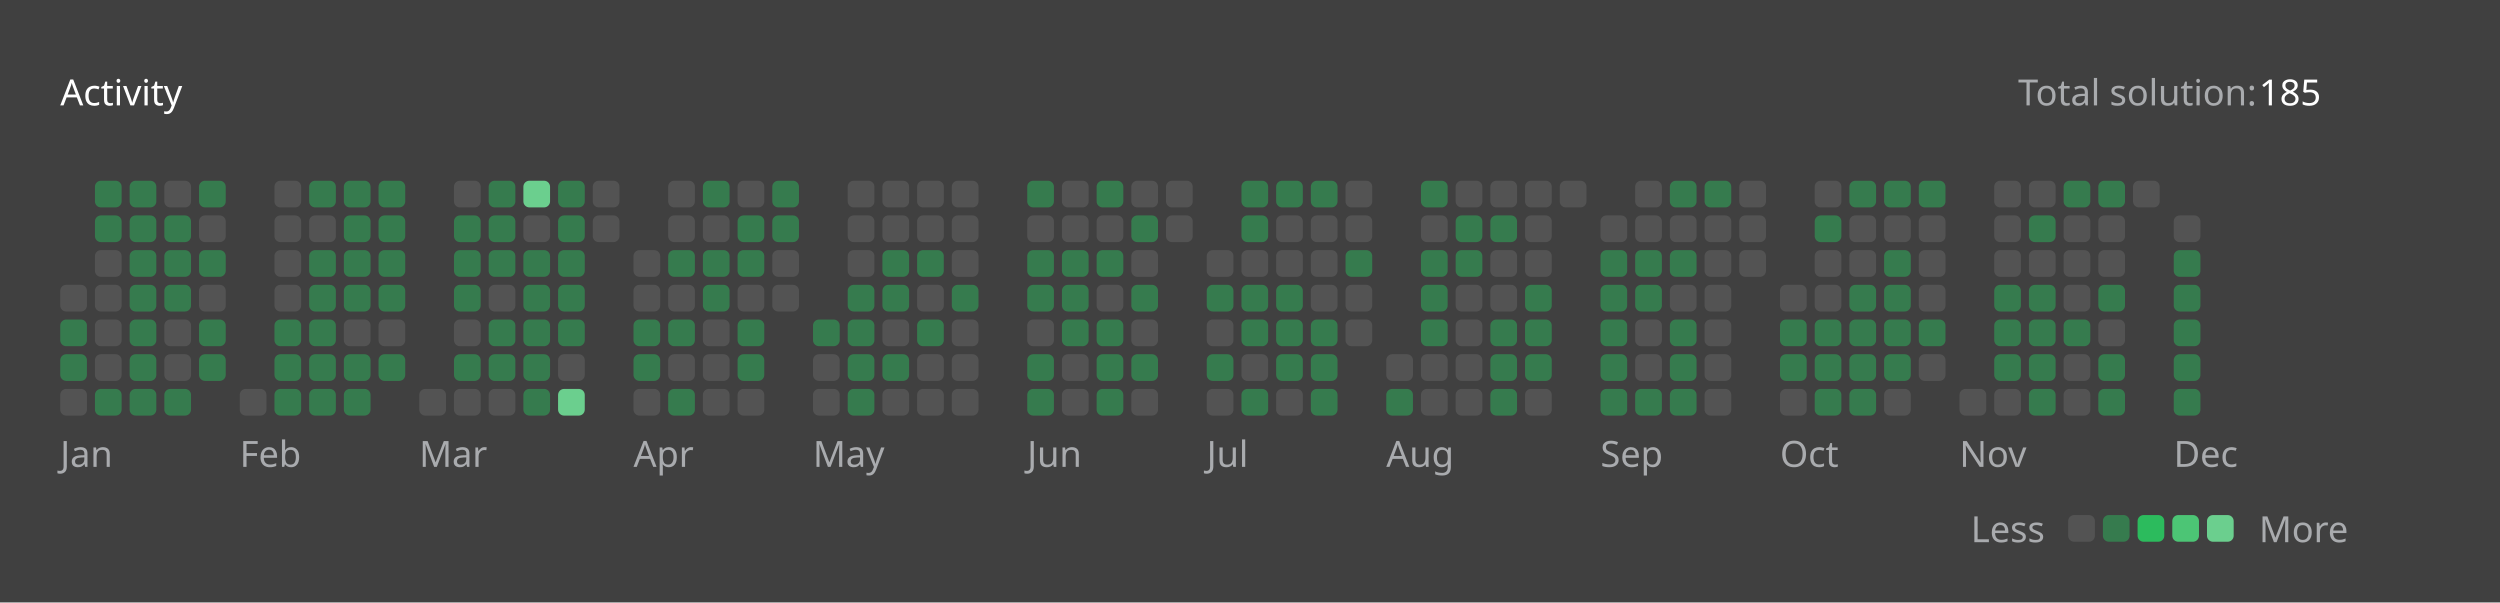
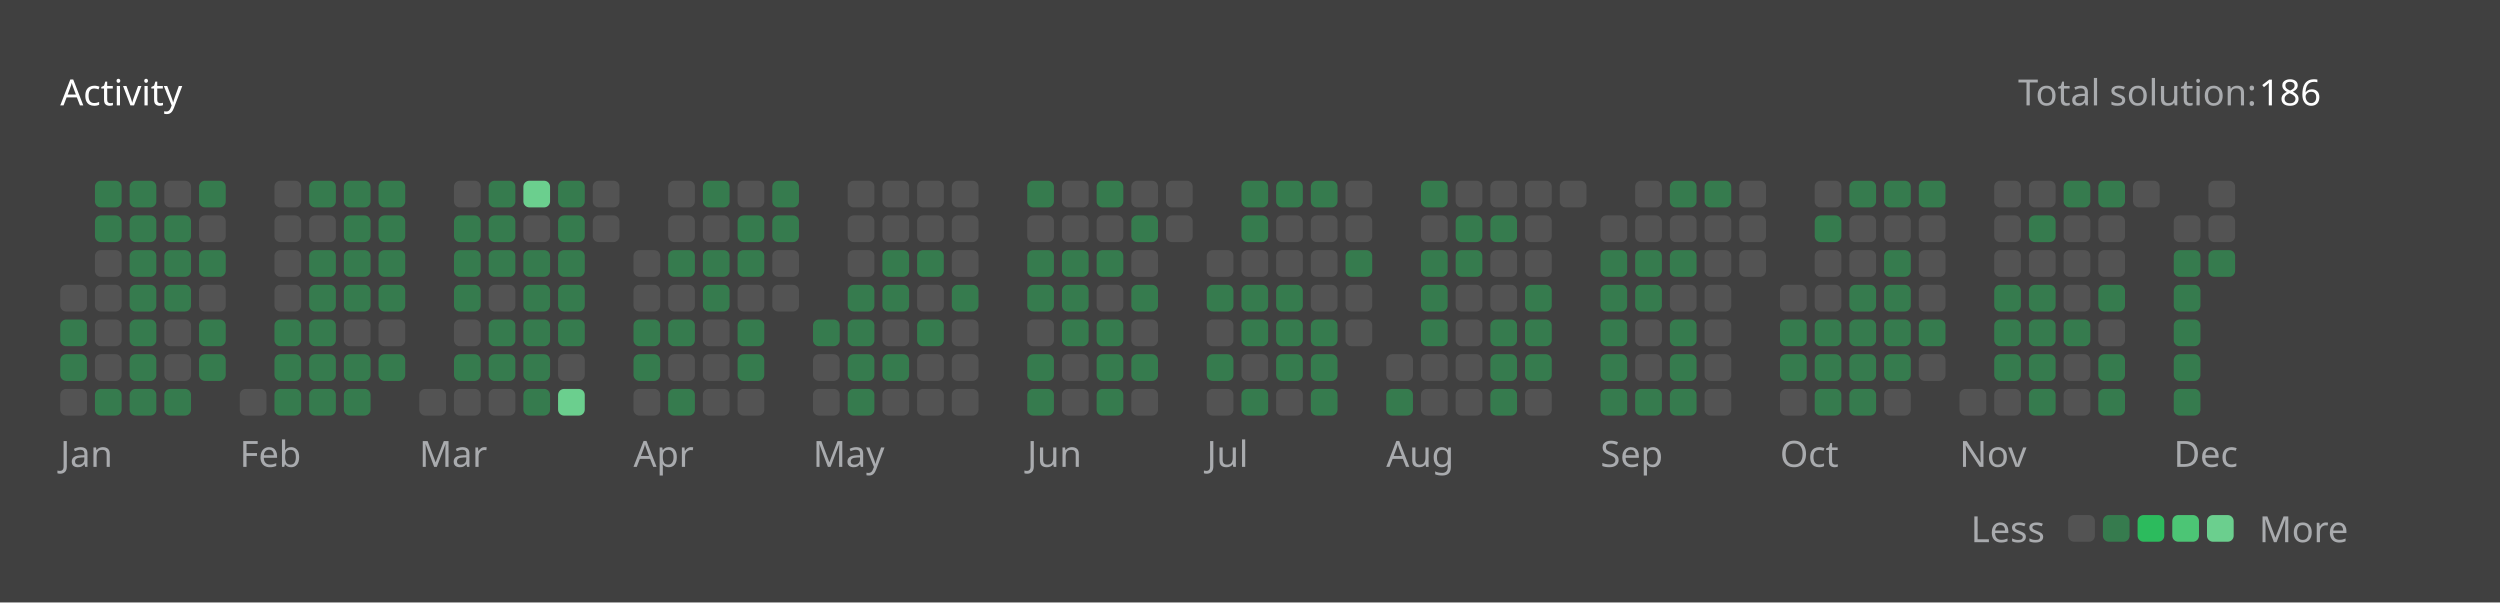
<svg xmlns="http://www.w3.org/2000/svg" version="1.1" height="200" width="830" viewBox="0 0 830 200">
  <style>*{font-family: "Segoe UI", Tahoma, Geneva, Verdana, sans-serif;}</style>
  <style>.title{font-weight: 500;font-size: 1rem;}</style>
  <style>.rotate-90{transform: rotate(-90deg);transform-origin: center;transform-box: fill-box;}</style>
  <style>.state{font-size: .75rem;}</style>
  <style>.light{color: #ffffff;fill: #ffffff;}</style>
  <style>.light-gray{color: #eff2f699;fill: #eff2f699;}</style>
  <style>.dark-gray{color: #ebebf54d;fill: #ebebf54d;}</style>
  <style>.gray{color: #747474;fill: #747474;}</style>
  <style>.orange{color: #ffa116;fill: #ffa116;}</style>
  <style>.background{color: #404040;fill: #404040;}</style>
  <style>.level-1-block{fill: #ffffff1a;}</style>
  <style>.level-2-block{fill: #2cb55d80;}</style>
  <style>.level-3-block{fill: #2cbb5dff;}</style>
  <style>.level-4-block{fill: #4cc575ff;}</style>
  <style>.level-5-block{fill: #6bcf8eff;}</style>
  <rect fill="#404040" x="0" y="0" width="830" height="200" rx="0.5rem" />
  <g text-anchor="start" text-decoration="1" class="title">
    <text x="20" y="35">
      <tspan class="light">Activity</tspan>
      <tspan class="orange" />
    </text>
  </g>
  <g class="state">
    <text x="670" y="35" class="light-gray"> Total solution: </text>
-     <text x="750" y="35" class="light"> 185 </text>
+     <text x="750" y="35" class="light"> 186 </text>
    <text x="678.88" y="180" class="light-gray" text-anchor="end">Less</text>
    <rect x="686.64" y="171" width="8.86" height="8.86" rx="2" ry="2" class="level-1-block" />
    <rect x="698.16" y="171" width="8.86" height="8.86" rx="2" ry="2" class="level-2-block" />
    <rect x="709.68" y="171" width="8.86" height="8.86" rx="2" ry="2" class="level-3-block" />
    <rect x="721.2" y="171" width="8.86" height="8.86" rx="2" ry="2" class="level-4-block" />
    <rect x="732.72" y="171" width="8.86" height="8.86" rx="2" ry="2" class="level-5-block" />
    <text x="750" y="180" class="light-gray">More</text>
  </g>
  <g x="20" y="60">
    <g x="20" y="60">
      <g x="20.0" y="60">
        <rect x="20.0" y="94.56" width="8.86" height="8.86" rx="2" ry="2" class="level-1-block" />
        <rect x="20.0" y="106.08" width="8.86" height="8.86" rx="2" ry="2" class="level-2-block" />
        <rect x="20.0" y="117.6" width="8.86" height="8.86" rx="2" ry="2" class="level-2-block" />
        <rect x="20.0" y="129.12" width="8.86" height="8.86" rx="2" ry="2" class="level-1-block" />
      </g>
      <g x="31.52" y="60">
        <rect x="31.52" y="60.0" width="8.86" height="8.86" rx="2" ry="2" class="level-2-block" />
        <rect x="31.52" y="71.52" width="8.86" height="8.86" rx="2" ry="2" class="level-2-block" />
        <rect x="31.52" y="83.04" width="8.86" height="8.86" rx="2" ry="2" class="level-1-block" />
        <rect x="31.52" y="94.56" width="8.86" height="8.86" rx="2" ry="2" class="level-1-block" />
        <rect x="31.52" y="106.08" width="8.86" height="8.86" rx="2" ry="2" class="level-1-block" />
        <rect x="31.52" y="117.6" width="8.86" height="8.86" rx="2" ry="2" class="level-1-block" />
        <rect x="31.52" y="129.12" width="8.86" height="8.86" rx="2" ry="2" class="level-2-block" />
      </g>
      <g x="43.04" y="60">
        <rect x="43.04" y="60.0" width="8.86" height="8.86" rx="2" ry="2" class="level-2-block" />
        <rect x="43.04" y="71.52" width="8.86" height="8.86" rx="2" ry="2" class="level-2-block" />
        <rect x="43.04" y="83.04" width="8.86" height="8.86" rx="2" ry="2" class="level-2-block" />
        <rect x="43.04" y="94.56" width="8.86" height="8.86" rx="2" ry="2" class="level-2-block" />
        <rect x="43.04" y="106.08" width="8.86" height="8.86" rx="2" ry="2" class="level-2-block" />
        <rect x="43.04" y="117.6" width="8.86" height="8.86" rx="2" ry="2" class="level-2-block" />
        <rect x="43.04" y="129.12" width="8.86" height="8.86" rx="2" ry="2" class="level-2-block" />
      </g>
      <g x="54.56" y="60">
        <rect x="54.56" y="60.0" width="8.86" height="8.86" rx="2" ry="2" class="level-1-block" />
        <rect x="54.56" y="71.52" width="8.86" height="8.86" rx="2" ry="2" class="level-2-block" />
        <rect x="54.56" y="83.04" width="8.86" height="8.86" rx="2" ry="2" class="level-2-block" />
        <rect x="54.56" y="94.56" width="8.86" height="8.86" rx="2" ry="2" class="level-2-block" />
        <rect x="54.56" y="106.08" width="8.86" height="8.86" rx="2" ry="2" class="level-1-block" />
        <rect x="54.56" y="117.6" width="8.86" height="8.86" rx="2" ry="2" class="level-1-block" />
        <rect x="54.56" y="129.12" width="8.86" height="8.86" rx="2" ry="2" class="level-2-block" />
      </g>
      <g x="66.08" y="60">
        <rect x="66.08" y="60.0" width="8.86" height="8.86" rx="2" ry="2" class="level-2-block" />
        <rect x="66.08" y="71.52" width="8.86" height="8.86" rx="2" ry="2" class="level-1-block" />
        <rect x="66.08" y="83.04" width="8.86" height="8.86" rx="2" ry="2" class="level-2-block" />
        <rect x="66.08" y="94.56" width="8.86" height="8.86" rx="2" ry="2" class="level-1-block" />
        <rect x="66.08" y="106.08" width="8.86" height="8.86" rx="2" ry="2" class="level-2-block" />
        <rect x="66.08" y="117.6" width="8.86" height="8.86" rx="2" ry="2" class="level-2-block" />
      </g>
      <text x="20.0" y="155" class="light-gray state">Jan</text>
    </g>
  </g>
  <g x="79.6" y="60">
    <g x="79.6" y="60">
      <g x="79.6" y="60">
        <rect x="79.6" y="129.12" width="8.86" height="8.86" rx="2" ry="2" class="level-1-block" />
      </g>
      <g x="91.12" y="60">
        <rect x="91.12" y="60.0" width="8.86" height="8.86" rx="2" ry="2" class="level-1-block" />
        <rect x="91.12" y="71.52" width="8.86" height="8.86" rx="2" ry="2" class="level-1-block" />
        <rect x="91.12" y="83.04" width="8.86" height="8.86" rx="2" ry="2" class="level-1-block" />
        <rect x="91.12" y="94.56" width="8.86" height="8.86" rx="2" ry="2" class="level-1-block" />
        <rect x="91.12" y="106.08" width="8.86" height="8.86" rx="2" ry="2" class="level-2-block" />
        <rect x="91.12" y="117.6" width="8.86" height="8.86" rx="2" ry="2" class="level-2-block" />
        <rect x="91.12" y="129.12" width="8.86" height="8.86" rx="2" ry="2" class="level-2-block" />
      </g>
      <g x="102.64" y="60">
        <rect x="102.64" y="60.0" width="8.86" height="8.86" rx="2" ry="2" class="level-2-block" />
        <rect x="102.64" y="71.52" width="8.86" height="8.86" rx="2" ry="2" class="level-1-block" />
        <rect x="102.64" y="83.04" width="8.86" height="8.86" rx="2" ry="2" class="level-2-block" />
        <rect x="102.64" y="94.56" width="8.86" height="8.86" rx="2" ry="2" class="level-2-block" />
        <rect x="102.64" y="106.08" width="8.86" height="8.86" rx="2" ry="2" class="level-2-block" />
        <rect x="102.64" y="117.6" width="8.86" height="8.86" rx="2" ry="2" class="level-2-block" />
        <rect x="102.64" y="129.12" width="8.86" height="8.86" rx="2" ry="2" class="level-2-block" />
      </g>
      <g x="114.16" y="60">
        <rect x="114.16" y="60.0" width="8.86" height="8.86" rx="2" ry="2" class="level-2-block" />
        <rect x="114.16" y="71.52" width="8.86" height="8.86" rx="2" ry="2" class="level-2-block" />
        <rect x="114.16" y="83.04" width="8.86" height="8.86" rx="2" ry="2" class="level-2-block" />
        <rect x="114.16" y="94.56" width="8.86" height="8.86" rx="2" ry="2" class="level-2-block" />
        <rect x="114.16" y="106.08" width="8.86" height="8.86" rx="2" ry="2" class="level-1-block" />
        <rect x="114.16" y="117.6" width="8.86" height="8.86" rx="2" ry="2" class="level-2-block" />
        <rect x="114.16" y="129.12" width="8.86" height="8.86" rx="2" ry="2" class="level-2-block" />
      </g>
      <g x="125.68" y="60">
        <rect x="125.68" y="60.0" width="8.86" height="8.86" rx="2" ry="2" class="level-2-block" />
        <rect x="125.68" y="71.52" width="8.86" height="8.86" rx="2" ry="2" class="level-2-block" />
        <rect x="125.68" y="83.04" width="8.86" height="8.86" rx="2" ry="2" class="level-2-block" />
        <rect x="125.68" y="94.56" width="8.86" height="8.86" rx="2" ry="2" class="level-2-block" />
        <rect x="125.68" y="106.08" width="8.86" height="8.86" rx="2" ry="2" class="level-1-block" />
        <rect x="125.68" y="117.6" width="8.86" height="8.86" rx="2" ry="2" class="level-2-block" />
      </g>
      <text x="79.6" y="155" class="light-gray state">Feb</text>
    </g>
  </g>
  <g x="139.2" y="60">
    <g x="139.2" y="60">
      <g x="139.2" y="60">
        <rect x="139.2" y="129.12" width="8.86" height="8.86" rx="2" ry="2" class="level-1-block" />
      </g>
      <g x="150.72" y="60">
        <rect x="150.72" y="60.0" width="8.86" height="8.86" rx="2" ry="2" class="level-1-block" />
        <rect x="150.72" y="71.52" width="8.86" height="8.86" rx="2" ry="2" class="level-2-block" />
        <rect x="150.72" y="83.04" width="8.86" height="8.86" rx="2" ry="2" class="level-2-block" />
        <rect x="150.72" y="94.56" width="8.86" height="8.86" rx="2" ry="2" class="level-2-block" />
        <rect x="150.72" y="106.08" width="8.86" height="8.86" rx="2" ry="2" class="level-1-block" />
        <rect x="150.72" y="117.6" width="8.86" height="8.86" rx="2" ry="2" class="level-2-block" />
        <rect x="150.72" y="129.12" width="8.86" height="8.86" rx="2" ry="2" class="level-1-block" />
      </g>
      <g x="162.24" y="60">
        <rect x="162.24" y="60.0" width="8.86" height="8.86" rx="2" ry="2" class="level-2-block" />
        <rect x="162.24" y="71.52" width="8.86" height="8.86" rx="2" ry="2" class="level-2-block" />
        <rect x="162.24" y="83.04" width="8.86" height="8.86" rx="2" ry="2" class="level-2-block" />
        <rect x="162.24" y="94.56" width="8.86" height="8.86" rx="2" ry="2" class="level-1-block" />
        <rect x="162.24" y="106.08" width="8.86" height="8.86" rx="2" ry="2" class="level-2-block" />
        <rect x="162.24" y="117.6" width="8.86" height="8.86" rx="2" ry="2" class="level-2-block" />
        <rect x="162.24" y="129.12" width="8.86" height="8.86" rx="2" ry="2" class="level-1-block" />
      </g>
      <g x="173.76" y="60">
        <rect x="173.76" y="60.0" width="8.86" height="8.86" rx="2" ry="2" class="level-5-block" />
        <rect x="173.76" y="71.52" width="8.86" height="8.86" rx="2" ry="2" class="level-1-block" />
        <rect x="173.76" y="83.04" width="8.86" height="8.86" rx="2" ry="2" class="level-2-block" />
        <rect x="173.76" y="94.56" width="8.86" height="8.86" rx="2" ry="2" class="level-2-block" />
        <rect x="173.76" y="106.08" width="8.86" height="8.86" rx="2" ry="2" class="level-2-block" />
        <rect x="173.76" y="117.6" width="8.86" height="8.86" rx="2" ry="2" class="level-2-block" />
        <rect x="173.76" y="129.12" width="8.86" height="8.86" rx="2" ry="2" class="level-2-block" />
      </g>
      <g x="185.28" y="60">
        <rect x="185.28" y="60.0" width="8.86" height="8.86" rx="2" ry="2" class="level-2-block" />
        <rect x="185.28" y="71.52" width="8.86" height="8.86" rx="2" ry="2" class="level-2-block" />
        <rect x="185.28" y="83.04" width="8.86" height="8.86" rx="2" ry="2" class="level-2-block" />
        <rect x="185.28" y="94.56" width="8.86" height="8.86" rx="2" ry="2" class="level-2-block" />
        <rect x="185.28" y="106.08" width="8.86" height="8.86" rx="2" ry="2" class="level-2-block" />
        <rect x="185.28" y="117.6" width="8.86" height="8.86" rx="2" ry="2" class="level-1-block" />
        <rect x="185.28" y="129.12" width="8.86" height="8.86" rx="2" ry="2" class="level-5-block" />
      </g>
      <g x="196.8" y="60">
        <rect x="196.8" y="60.0" width="8.86" height="8.86" rx="2" ry="2" class="level-1-block" />
        <rect x="196.8" y="71.52" width="8.86" height="8.86" rx="2" ry="2" class="level-1-block" />
      </g>
      <text x="139.2" y="155" class="light-gray state">Mar</text>
    </g>
  </g>
  <g x="210.32" y="60">
    <g x="210.32" y="60">
      <g x="210.32" y="60">
        <rect x="210.32" y="83.04" width="8.86" height="8.86" rx="2" ry="2" class="level-1-block" />
        <rect x="210.32" y="94.56" width="8.86" height="8.86" rx="2" ry="2" class="level-1-block" />
        <rect x="210.32" y="106.08" width="8.86" height="8.86" rx="2" ry="2" class="level-2-block" />
        <rect x="210.32" y="117.6" width="8.86" height="8.86" rx="2" ry="2" class="level-2-block" />
        <rect x="210.32" y="129.12" width="8.86" height="8.86" rx="2" ry="2" class="level-1-block" />
      </g>
      <g x="221.84" y="60">
        <rect x="221.84" y="60.0" width="8.86" height="8.86" rx="2" ry="2" class="level-1-block" />
        <rect x="221.84" y="71.52" width="8.86" height="8.86" rx="2" ry="2" class="level-1-block" />
        <rect x="221.84" y="83.04" width="8.86" height="8.86" rx="2" ry="2" class="level-2-block" />
        <rect x="221.84" y="94.56" width="8.86" height="8.86" rx="2" ry="2" class="level-1-block" />
        <rect x="221.84" y="106.08" width="8.86" height="8.86" rx="2" ry="2" class="level-2-block" />
        <rect x="221.84" y="117.6" width="8.86" height="8.86" rx="2" ry="2" class="level-1-block" />
        <rect x="221.84" y="129.12" width="8.86" height="8.86" rx="2" ry="2" class="level-2-block" />
      </g>
      <g x="233.36" y="60">
        <rect x="233.36" y="60.0" width="8.86" height="8.86" rx="2" ry="2" class="level-2-block" />
        <rect x="233.36" y="71.52" width="8.86" height="8.86" rx="2" ry="2" class="level-1-block" />
        <rect x="233.36" y="83.04" width="8.86" height="8.86" rx="2" ry="2" class="level-2-block" />
        <rect x="233.36" y="94.56" width="8.86" height="8.86" rx="2" ry="2" class="level-2-block" />
        <rect x="233.36" y="106.08" width="8.86" height="8.86" rx="2" ry="2" class="level-1-block" />
        <rect x="233.36" y="117.6" width="8.86" height="8.86" rx="2" ry="2" class="level-1-block" />
        <rect x="233.36" y="129.12" width="8.86" height="8.86" rx="2" ry="2" class="level-1-block" />
      </g>
      <g x="244.88" y="60">
        <rect x="244.88" y="60.0" width="8.86" height="8.86" rx="2" ry="2" class="level-1-block" />
        <rect x="244.88" y="71.52" width="8.86" height="8.86" rx="2" ry="2" class="level-2-block" />
        <rect x="244.88" y="83.04" width="8.86" height="8.86" rx="2" ry="2" class="level-2-block" />
        <rect x="244.88" y="94.56" width="8.86" height="8.86" rx="2" ry="2" class="level-1-block" />
        <rect x="244.88" y="106.08" width="8.86" height="8.86" rx="2" ry="2" class="level-2-block" />
        <rect x="244.88" y="117.6" width="8.86" height="8.86" rx="2" ry="2" class="level-2-block" />
        <rect x="244.88" y="129.12" width="8.86" height="8.86" rx="2" ry="2" class="level-1-block" />
      </g>
      <g x="256.4" y="60">
        <rect x="256.4" y="60.0" width="8.86" height="8.86" rx="2" ry="2" class="level-2-block" />
        <rect x="256.4" y="71.52" width="8.86" height="8.86" rx="2" ry="2" class="level-2-block" />
        <rect x="256.4" y="83.04" width="8.86" height="8.86" rx="2" ry="2" class="level-1-block" />
        <rect x="256.4" y="94.56" width="8.86" height="8.86" rx="2" ry="2" class="level-1-block" />
      </g>
      <text x="210.32" y="155" class="light-gray state">Apr</text>
    </g>
  </g>
  <g x="269.92" y="60">
    <g x="269.92" y="60">
      <g x="269.92" y="60">
        <rect x="269.92" y="106.08" width="8.86" height="8.86" rx="2" ry="2" class="level-2-block" />
        <rect x="269.92" y="117.6" width="8.86" height="8.86" rx="2" ry="2" class="level-1-block" />
        <rect x="269.92" y="129.12" width="8.86" height="8.86" rx="2" ry="2" class="level-1-block" />
      </g>
      <g x="281.44" y="60">
        <rect x="281.44" y="60.0" width="8.86" height="8.86" rx="2" ry="2" class="level-1-block" />
        <rect x="281.44" y="71.52" width="8.86" height="8.86" rx="2" ry="2" class="level-1-block" />
        <rect x="281.44" y="83.04" width="8.86" height="8.86" rx="2" ry="2" class="level-1-block" />
        <rect x="281.44" y="94.56" width="8.86" height="8.86" rx="2" ry="2" class="level-2-block" />
        <rect x="281.44" y="106.08" width="8.86" height="8.86" rx="2" ry="2" class="level-2-block" />
        <rect x="281.44" y="117.6" width="8.86" height="8.86" rx="2" ry="2" class="level-2-block" />
        <rect x="281.44" y="129.12" width="8.86" height="8.86" rx="2" ry="2" class="level-2-block" />
      </g>
      <g x="292.96" y="60">
        <rect x="292.96" y="60.0" width="8.86" height="8.86" rx="2" ry="2" class="level-1-block" />
        <rect x="292.96" y="71.52" width="8.86" height="8.86" rx="2" ry="2" class="level-1-block" />
        <rect x="292.96" y="83.04" width="8.86" height="8.86" rx="2" ry="2" class="level-2-block" />
        <rect x="292.96" y="94.56" width="8.86" height="8.86" rx="2" ry="2" class="level-2-block" />
        <rect x="292.96" y="106.08" width="8.86" height="8.86" rx="2" ry="2" class="level-1-block" />
        <rect x="292.96" y="117.6" width="8.86" height="8.86" rx="2" ry="2" class="level-2-block" />
        <rect x="292.96" y="129.12" width="8.86" height="8.86" rx="2" ry="2" class="level-1-block" />
      </g>
      <g x="304.48" y="60">
        <rect x="304.48" y="60.0" width="8.86" height="8.86" rx="2" ry="2" class="level-1-block" />
        <rect x="304.48" y="71.52" width="8.86" height="8.86" rx="2" ry="2" class="level-1-block" />
        <rect x="304.48" y="83.04" width="8.86" height="8.86" rx="2" ry="2" class="level-2-block" />
        <rect x="304.48" y="94.56" width="8.86" height="8.86" rx="2" ry="2" class="level-1-block" />
        <rect x="304.48" y="106.08" width="8.86" height="8.86" rx="2" ry="2" class="level-2-block" />
        <rect x="304.48" y="117.6" width="8.86" height="8.86" rx="2" ry="2" class="level-1-block" />
        <rect x="304.48" y="129.12" width="8.86" height="8.86" rx="2" ry="2" class="level-1-block" />
      </g>
      <g x="316" y="60">
        <rect x="316" y="60.0" width="8.86" height="8.86" rx="2" ry="2" class="level-1-block" />
        <rect x="316" y="71.52" width="8.86" height="8.86" rx="2" ry="2" class="level-1-block" />
        <rect x="316" y="83.04" width="8.86" height="8.86" rx="2" ry="2" class="level-1-block" />
        <rect x="316" y="94.56" width="8.86" height="8.86" rx="2" ry="2" class="level-2-block" />
        <rect x="316" y="106.08" width="8.86" height="8.86" rx="2" ry="2" class="level-1-block" />
        <rect x="316" y="117.6" width="8.86" height="8.86" rx="2" ry="2" class="level-1-block" />
        <rect x="316" y="129.12" width="8.86" height="8.86" rx="2" ry="2" class="level-1-block" />
      </g>
      <text x="269.92" y="155" class="light-gray state">May</text>
    </g>
  </g>
  <g x="341.04" y="60">
    <g x="341.04" y="60">
      <g x="341.04" y="60">
        <rect x="341.04" y="60.0" width="8.86" height="8.86" rx="2" ry="2" class="level-2-block" />
        <rect x="341.04" y="71.52" width="8.86" height="8.86" rx="2" ry="2" class="level-1-block" />
        <rect x="341.04" y="83.04" width="8.86" height="8.86" rx="2" ry="2" class="level-2-block" />
        <rect x="341.04" y="94.56" width="8.86" height="8.86" rx="2" ry="2" class="level-2-block" />
        <rect x="341.04" y="106.08" width="8.86" height="8.86" rx="2" ry="2" class="level-1-block" />
        <rect x="341.04" y="117.6" width="8.86" height="8.86" rx="2" ry="2" class="level-2-block" />
        <rect x="341.04" y="129.12" width="8.86" height="8.86" rx="2" ry="2" class="level-2-block" />
      </g>
      <g x="352.56" y="60">
        <rect x="352.56" y="60.0" width="8.86" height="8.86" rx="2" ry="2" class="level-1-block" />
        <rect x="352.56" y="71.52" width="8.86" height="8.86" rx="2" ry="2" class="level-1-block" />
        <rect x="352.56" y="83.04" width="8.86" height="8.86" rx="2" ry="2" class="level-2-block" />
        <rect x="352.56" y="94.56" width="8.86" height="8.86" rx="2" ry="2" class="level-2-block" />
        <rect x="352.56" y="106.08" width="8.86" height="8.86" rx="2" ry="2" class="level-2-block" />
        <rect x="352.56" y="117.6" width="8.86" height="8.86" rx="2" ry="2" class="level-1-block" />
        <rect x="352.56" y="129.12" width="8.86" height="8.86" rx="2" ry="2" class="level-1-block" />
      </g>
      <g x="364.08" y="60">
        <rect x="364.08" y="60.0" width="8.86" height="8.86" rx="2" ry="2" class="level-2-block" />
        <rect x="364.08" y="71.52" width="8.86" height="8.86" rx="2" ry="2" class="level-1-block" />
        <rect x="364.08" y="83.04" width="8.86" height="8.86" rx="2" ry="2" class="level-2-block" />
        <rect x="364.08" y="94.56" width="8.86" height="8.86" rx="2" ry="2" class="level-1-block" />
        <rect x="364.08" y="106.08" width="8.86" height="8.86" rx="2" ry="2" class="level-2-block" />
        <rect x="364.08" y="117.6" width="8.86" height="8.86" rx="2" ry="2" class="level-2-block" />
        <rect x="364.08" y="129.12" width="8.86" height="8.86" rx="2" ry="2" class="level-2-block" />
      </g>
      <g x="375.6" y="60">
        <rect x="375.6" y="60.0" width="8.86" height="8.86" rx="2" ry="2" class="level-1-block" />
        <rect x="375.6" y="71.52" width="8.86" height="8.86" rx="2" ry="2" class="level-2-block" />
        <rect x="375.6" y="83.04" width="8.86" height="8.86" rx="2" ry="2" class="level-1-block" />
        <rect x="375.6" y="94.56" width="8.86" height="8.86" rx="2" ry="2" class="level-2-block" />
        <rect x="375.6" y="106.08" width="8.86" height="8.86" rx="2" ry="2" class="level-1-block" />
        <rect x="375.6" y="117.6" width="8.86" height="8.86" rx="2" ry="2" class="level-2-block" />
        <rect x="375.6" y="129.12" width="8.86" height="8.86" rx="2" ry="2" class="level-1-block" />
      </g>
      <g x="387.12" y="60">
        <rect x="387.12" y="60.0" width="8.86" height="8.86" rx="2" ry="2" class="level-1-block" />
        <rect x="387.12" y="71.52" width="8.86" height="8.86" rx="2" ry="2" class="level-1-block" />
      </g>
      <text x="341.04" y="155" class="light-gray state">Jun</text>
    </g>
  </g>
  <g x="400.64" y="60">
    <g x="400.64" y="60">
      <g x="400.64" y="60">
        <rect x="400.64" y="83.04" width="8.86" height="8.86" rx="2" ry="2" class="level-1-block" />
        <rect x="400.64" y="94.56" width="8.86" height="8.86" rx="2" ry="2" class="level-2-block" />
        <rect x="400.64" y="106.08" width="8.86" height="8.86" rx="2" ry="2" class="level-1-block" />
        <rect x="400.64" y="117.6" width="8.86" height="8.86" rx="2" ry="2" class="level-2-block" />
        <rect x="400.64" y="129.12" width="8.86" height="8.86" rx="2" ry="2" class="level-1-block" />
      </g>
      <g x="412.16" y="60">
        <rect x="412.16" y="60.0" width="8.86" height="8.86" rx="2" ry="2" class="level-2-block" />
        <rect x="412.16" y="71.52" width="8.86" height="8.86" rx="2" ry="2" class="level-2-block" />
        <rect x="412.16" y="83.04" width="8.86" height="8.86" rx="2" ry="2" class="level-1-block" />
        <rect x="412.16" y="94.56" width="8.86" height="8.86" rx="2" ry="2" class="level-2-block" />
        <rect x="412.16" y="106.08" width="8.86" height="8.86" rx="2" ry="2" class="level-2-block" />
        <rect x="412.16" y="117.6" width="8.86" height="8.86" rx="2" ry="2" class="level-1-block" />
        <rect x="412.16" y="129.12" width="8.86" height="8.86" rx="2" ry="2" class="level-2-block" />
      </g>
      <g x="423.68" y="60">
        <rect x="423.68" y="60.0" width="8.86" height="8.86" rx="2" ry="2" class="level-2-block" />
        <rect x="423.68" y="71.52" width="8.86" height="8.86" rx="2" ry="2" class="level-1-block" />
        <rect x="423.68" y="83.04" width="8.86" height="8.86" rx="2" ry="2" class="level-1-block" />
        <rect x="423.68" y="94.56" width="8.86" height="8.86" rx="2" ry="2" class="level-2-block" />
        <rect x="423.68" y="106.08" width="8.86" height="8.86" rx="2" ry="2" class="level-2-block" />
        <rect x="423.68" y="117.6" width="8.86" height="8.86" rx="2" ry="2" class="level-2-block" />
        <rect x="423.68" y="129.12" width="8.86" height="8.86" rx="2" ry="2" class="level-1-block" />
      </g>
      <g x="435.2" y="60">
        <rect x="435.2" y="60.0" width="8.86" height="8.86" rx="2" ry="2" class="level-2-block" />
        <rect x="435.2" y="71.52" width="8.86" height="8.86" rx="2" ry="2" class="level-1-block" />
        <rect x="435.2" y="83.04" width="8.86" height="8.86" rx="2" ry="2" class="level-1-block" />
        <rect x="435.2" y="94.56" width="8.86" height="8.86" rx="2" ry="2" class="level-1-block" />
        <rect x="435.2" y="106.08" width="8.86" height="8.86" rx="2" ry="2" class="level-2-block" />
        <rect x="435.2" y="117.6" width="8.86" height="8.86" rx="2" ry="2" class="level-2-block" />
        <rect x="435.2" y="129.12" width="8.86" height="8.86" rx="2" ry="2" class="level-2-block" />
      </g>
      <g x="446.72" y="60">
        <rect x="446.72" y="60.0" width="8.86" height="8.86" rx="2" ry="2" class="level-1-block" />
        <rect x="446.72" y="71.52" width="8.86" height="8.86" rx="2" ry="2" class="level-1-block" />
        <rect x="446.72" y="83.04" width="8.86" height="8.86" rx="2" ry="2" class="level-2-block" />
        <rect x="446.72" y="94.56" width="8.86" height="8.86" rx="2" ry="2" class="level-1-block" />
        <rect x="446.72" y="106.08" width="8.86" height="8.86" rx="2" ry="2" class="level-1-block" />
      </g>
      <text x="400.64" y="155" class="light-gray state">Jul</text>
    </g>
  </g>
  <g x="460.24" y="60">
    <g x="460.24" y="60">
      <g x="460.24" y="60">
        <rect x="460.24" y="117.6" width="8.86" height="8.86" rx="2" ry="2" class="level-1-block" />
        <rect x="460.24" y="129.12" width="8.86" height="8.86" rx="2" ry="2" class="level-2-block" />
      </g>
      <g x="471.76" y="60">
        <rect x="471.76" y="60.0" width="8.86" height="8.86" rx="2" ry="2" class="level-2-block" />
        <rect x="471.76" y="71.52" width="8.86" height="8.86" rx="2" ry="2" class="level-1-block" />
        <rect x="471.76" y="83.04" width="8.86" height="8.86" rx="2" ry="2" class="level-2-block" />
        <rect x="471.76" y="94.56" width="8.86" height="8.86" rx="2" ry="2" class="level-2-block" />
        <rect x="471.76" y="106.08" width="8.86" height="8.86" rx="2" ry="2" class="level-2-block" />
        <rect x="471.76" y="117.6" width="8.86" height="8.86" rx="2" ry="2" class="level-1-block" />
        <rect x="471.76" y="129.12" width="8.86" height="8.86" rx="2" ry="2" class="level-1-block" />
      </g>
      <g x="483.28" y="60">
        <rect x="483.28" y="60.0" width="8.86" height="8.86" rx="2" ry="2" class="level-1-block" />
        <rect x="483.28" y="71.52" width="8.86" height="8.86" rx="2" ry="2" class="level-2-block" />
        <rect x="483.28" y="83.04" width="8.86" height="8.86" rx="2" ry="2" class="level-2-block" />
        <rect x="483.28" y="94.56" width="8.86" height="8.86" rx="2" ry="2" class="level-1-block" />
        <rect x="483.28" y="106.08" width="8.86" height="8.86" rx="2" ry="2" class="level-1-block" />
        <rect x="483.28" y="117.6" width="8.86" height="8.86" rx="2" ry="2" class="level-1-block" />
        <rect x="483.28" y="129.12" width="8.86" height="8.86" rx="2" ry="2" class="level-1-block" />
      </g>
      <g x="494.8" y="60">
        <rect x="494.8" y="60.0" width="8.86" height="8.86" rx="2" ry="2" class="level-1-block" />
        <rect x="494.8" y="71.52" width="8.86" height="8.86" rx="2" ry="2" class="level-2-block" />
        <rect x="494.8" y="83.04" width="8.86" height="8.86" rx="2" ry="2" class="level-1-block" />
        <rect x="494.8" y="94.56" width="8.86" height="8.86" rx="2" ry="2" class="level-1-block" />
        <rect x="494.8" y="106.08" width="8.86" height="8.86" rx="2" ry="2" class="level-2-block" />
        <rect x="494.8" y="117.6" width="8.86" height="8.86" rx="2" ry="2" class="level-2-block" />
        <rect x="494.8" y="129.12" width="8.86" height="8.86" rx="2" ry="2" class="level-2-block" />
      </g>
      <g x="506.32" y="60">
        <rect x="506.32" y="60.0" width="8.86" height="8.86" rx="2" ry="2" class="level-1-block" />
        <rect x="506.32" y="71.52" width="8.86" height="8.86" rx="2" ry="2" class="level-1-block" />
        <rect x="506.32" y="83.04" width="8.86" height="8.86" rx="2" ry="2" class="level-1-block" />
        <rect x="506.32" y="94.56" width="8.86" height="8.86" rx="2" ry="2" class="level-2-block" />
        <rect x="506.32" y="106.08" width="8.86" height="8.86" rx="2" ry="2" class="level-2-block" />
        <rect x="506.32" y="117.6" width="8.86" height="8.86" rx="2" ry="2" class="level-2-block" />
        <rect x="506.32" y="129.12" width="8.86" height="8.86" rx="2" ry="2" class="level-1-block" />
      </g>
      <g x="517.84" y="60">
        <rect x="517.84" y="60.0" width="8.86" height="8.86" rx="2" ry="2" class="level-1-block" />
      </g>
      <text x="460.24" y="155" class="light-gray state">Aug</text>
    </g>
  </g>
  <g x="531.36" y="60">
    <g x="531.36" y="60">
      <g x="531.36" y="60">
        <rect x="531.36" y="71.52" width="8.86" height="8.86" rx="2" ry="2" class="level-1-block" />
        <rect x="531.36" y="83.04" width="8.86" height="8.86" rx="2" ry="2" class="level-2-block" />
        <rect x="531.36" y="94.56" width="8.86" height="8.86" rx="2" ry="2" class="level-2-block" />
        <rect x="531.36" y="106.08" width="8.86" height="8.86" rx="2" ry="2" class="level-2-block" />
        <rect x="531.36" y="117.6" width="8.86" height="8.86" rx="2" ry="2" class="level-2-block" />
        <rect x="531.36" y="129.12" width="8.86" height="8.86" rx="2" ry="2" class="level-2-block" />
      </g>
      <g x="542.88" y="60">
        <rect x="542.88" y="60.0" width="8.86" height="8.86" rx="2" ry="2" class="level-1-block" />
        <rect x="542.88" y="71.52" width="8.86" height="8.86" rx="2" ry="2" class="level-1-block" />
        <rect x="542.88" y="83.04" width="8.86" height="8.86" rx="2" ry="2" class="level-2-block" />
        <rect x="542.88" y="94.56" width="8.86" height="8.86" rx="2" ry="2" class="level-2-block" />
        <rect x="542.88" y="106.08" width="8.86" height="8.86" rx="2" ry="2" class="level-1-block" />
        <rect x="542.88" y="117.6" width="8.86" height="8.86" rx="2" ry="2" class="level-1-block" />
        <rect x="542.88" y="129.12" width="8.86" height="8.86" rx="2" ry="2" class="level-2-block" />
      </g>
      <g x="554.4" y="60">
        <rect x="554.4" y="60.0" width="8.86" height="8.86" rx="2" ry="2" class="level-2-block" />
        <rect x="554.4" y="71.52" width="8.86" height="8.86" rx="2" ry="2" class="level-1-block" />
        <rect x="554.4" y="83.04" width="8.86" height="8.86" rx="2" ry="2" class="level-2-block" />
        <rect x="554.4" y="94.56" width="8.86" height="8.86" rx="2" ry="2" class="level-1-block" />
        <rect x="554.4" y="106.08" width="8.86" height="8.86" rx="2" ry="2" class="level-2-block" />
        <rect x="554.4" y="117.6" width="8.86" height="8.86" rx="2" ry="2" class="level-2-block" />
        <rect x="554.4" y="129.12" width="8.86" height="8.86" rx="2" ry="2" class="level-2-block" />
      </g>
      <g x="565.92" y="60">
        <rect x="565.92" y="60.0" width="8.86" height="8.86" rx="2" ry="2" class="level-2-block" />
        <rect x="565.92" y="71.52" width="8.86" height="8.86" rx="2" ry="2" class="level-1-block" />
        <rect x="565.92" y="83.04" width="8.86" height="8.86" rx="2" ry="2" class="level-1-block" />
        <rect x="565.92" y="94.56" width="8.86" height="8.86" rx="2" ry="2" class="level-1-block" />
        <rect x="565.92" y="106.08" width="8.86" height="8.86" rx="2" ry="2" class="level-1-block" />
        <rect x="565.92" y="117.6" width="8.86" height="8.86" rx="2" ry="2" class="level-1-block" />
        <rect x="565.92" y="129.12" width="8.86" height="8.86" rx="2" ry="2" class="level-1-block" />
      </g>
      <g x="577.44" y="60">
        <rect x="577.44" y="60.0" width="8.86" height="8.86" rx="2" ry="2" class="level-1-block" />
        <rect x="577.44" y="71.52" width="8.86" height="8.86" rx="2" ry="2" class="level-1-block" />
        <rect x="577.44" y="83.04" width="8.86" height="8.86" rx="2" ry="2" class="level-1-block" />
      </g>
      <text x="531.36" y="155" class="light-gray state">Sep</text>
    </g>
  </g>
  <g x="590.96" y="60">
    <g x="590.96" y="60">
      <g x="590.96" y="60">
        <rect x="590.96" y="94.56" width="8.86" height="8.86" rx="2" ry="2" class="level-1-block" />
        <rect x="590.96" y="106.08" width="8.86" height="8.86" rx="2" ry="2" class="level-2-block" />
        <rect x="590.96" y="117.6" width="8.86" height="8.86" rx="2" ry="2" class="level-2-block" />
        <rect x="590.96" y="129.12" width="8.86" height="8.86" rx="2" ry="2" class="level-1-block" />
      </g>
      <g x="602.48" y="60">
        <rect x="602.48" y="60.0" width="8.86" height="8.86" rx="2" ry="2" class="level-1-block" />
        <rect x="602.48" y="71.52" width="8.86" height="8.86" rx="2" ry="2" class="level-2-block" />
        <rect x="602.48" y="83.04" width="8.86" height="8.86" rx="2" ry="2" class="level-1-block" />
        <rect x="602.48" y="94.56" width="8.86" height="8.86" rx="2" ry="2" class="level-1-block" />
        <rect x="602.48" y="106.08" width="8.86" height="8.86" rx="2" ry="2" class="level-2-block" />
        <rect x="602.48" y="117.6" width="8.86" height="8.86" rx="2" ry="2" class="level-2-block" />
        <rect x="602.48" y="129.12" width="8.86" height="8.86" rx="2" ry="2" class="level-2-block" />
      </g>
      <g x="614.0" y="60">
        <rect x="614.0" y="60.0" width="8.86" height="8.86" rx="2" ry="2" class="level-2-block" />
        <rect x="614.0" y="71.52" width="8.86" height="8.86" rx="2" ry="2" class="level-1-block" />
        <rect x="614.0" y="83.04" width="8.86" height="8.86" rx="2" ry="2" class="level-1-block" />
        <rect x="614.0" y="94.56" width="8.86" height="8.86" rx="2" ry="2" class="level-2-block" />
        <rect x="614.0" y="106.08" width="8.86" height="8.86" rx="2" ry="2" class="level-2-block" />
        <rect x="614.0" y="117.6" width="8.86" height="8.86" rx="2" ry="2" class="level-2-block" />
        <rect x="614.0" y="129.12" width="8.86" height="8.86" rx="2" ry="2" class="level-2-block" />
      </g>
      <g x="625.52" y="60">
        <rect x="625.52" y="60.0" width="8.86" height="8.86" rx="2" ry="2" class="level-2-block" />
        <rect x="625.52" y="71.52" width="8.86" height="8.86" rx="2" ry="2" class="level-1-block" />
        <rect x="625.52" y="83.04" width="8.86" height="8.86" rx="2" ry="2" class="level-2-block" />
        <rect x="625.52" y="94.56" width="8.86" height="8.86" rx="2" ry="2" class="level-2-block" />
        <rect x="625.52" y="106.08" width="8.86" height="8.86" rx="2" ry="2" class="level-2-block" />
        <rect x="625.52" y="117.6" width="8.86" height="8.86" rx="2" ry="2" class="level-2-block" />
        <rect x="625.52" y="129.12" width="8.86" height="8.86" rx="2" ry="2" class="level-1-block" />
      </g>
      <g x="637.04" y="60">
        <rect x="637.04" y="60.0" width="8.86" height="8.86" rx="2" ry="2" class="level-2-block" />
        <rect x="637.04" y="71.52" width="8.86" height="8.86" rx="2" ry="2" class="level-1-block" />
        <rect x="637.04" y="83.04" width="8.86" height="8.86" rx="2" ry="2" class="level-1-block" />
        <rect x="637.04" y="94.56" width="8.86" height="8.86" rx="2" ry="2" class="level-1-block" />
        <rect x="637.04" y="106.08" width="8.86" height="8.86" rx="2" ry="2" class="level-2-block" />
        <rect x="637.04" y="117.6" width="8.86" height="8.86" rx="2" ry="2" class="level-1-block" />
      </g>
      <text x="590.96" y="155" class="light-gray state">Oct</text>
    </g>
  </g>
  <g x="650.56" y="60">
    <g x="650.56" y="60">
      <g x="650.56" y="60">
        <rect x="650.56" y="129.12" width="8.86" height="8.86" rx="2" ry="2" class="level-1-block" />
      </g>
      <g x="662.08" y="60">
        <rect x="662.08" y="60.0" width="8.86" height="8.86" rx="2" ry="2" class="level-1-block" />
        <rect x="662.08" y="71.52" width="8.86" height="8.86" rx="2" ry="2" class="level-1-block" />
        <rect x="662.08" y="83.04" width="8.86" height="8.86" rx="2" ry="2" class="level-1-block" />
        <rect x="662.08" y="94.56" width="8.86" height="8.86" rx="2" ry="2" class="level-2-block" />
        <rect x="662.08" y="106.08" width="8.86" height="8.86" rx="2" ry="2" class="level-2-block" />
        <rect x="662.08" y="117.6" width="8.86" height="8.86" rx="2" ry="2" class="level-2-block" />
        <rect x="662.08" y="129.12" width="8.86" height="8.86" rx="2" ry="2" class="level-1-block" />
      </g>
      <g x="673.6" y="60">
        <rect x="673.6" y="60.0" width="8.86" height="8.86" rx="2" ry="2" class="level-1-block" />
        <rect x="673.6" y="71.52" width="8.86" height="8.86" rx="2" ry="2" class="level-2-block" />
        <rect x="673.6" y="83.04" width="8.86" height="8.86" rx="2" ry="2" class="level-1-block" />
        <rect x="673.6" y="94.56" width="8.86" height="8.86" rx="2" ry="2" class="level-2-block" />
        <rect x="673.6" y="106.08" width="8.86" height="8.86" rx="2" ry="2" class="level-2-block" />
        <rect x="673.6" y="117.6" width="8.86" height="8.86" rx="2" ry="2" class="level-2-block" />
        <rect x="673.6" y="129.12" width="8.86" height="8.86" rx="2" ry="2" class="level-2-block" />
      </g>
      <g x="685.12" y="60">
        <rect x="685.12" y="60.0" width="8.86" height="8.86" rx="2" ry="2" class="level-2-block" />
        <rect x="685.12" y="71.52" width="8.86" height="8.86" rx="2" ry="2" class="level-1-block" />
        <rect x="685.12" y="83.04" width="8.86" height="8.86" rx="2" ry="2" class="level-1-block" />
        <rect x="685.12" y="94.56" width="8.86" height="8.86" rx="2" ry="2" class="level-1-block" />
        <rect x="685.12" y="106.08" width="8.86" height="8.86" rx="2" ry="2" class="level-2-block" />
        <rect x="685.12" y="117.6" width="8.86" height="8.86" rx="2" ry="2" class="level-1-block" />
        <rect x="685.12" y="129.12" width="8.86" height="8.86" rx="2" ry="2" class="level-1-block" />
      </g>
      <g x="696.64" y="60">
        <rect x="696.64" y="60.0" width="8.86" height="8.86" rx="2" ry="2" class="level-2-block" />
        <rect x="696.64" y="71.52" width="8.86" height="8.86" rx="2" ry="2" class="level-1-block" />
        <rect x="696.64" y="83.04" width="8.86" height="8.86" rx="2" ry="2" class="level-1-block" />
        <rect x="696.64" y="94.56" width="8.86" height="8.86" rx="2" ry="2" class="level-2-block" />
        <rect x="696.64" y="106.08" width="8.86" height="8.86" rx="2" ry="2" class="level-1-block" />
        <rect x="696.64" y="117.6" width="8.86" height="8.86" rx="2" ry="2" class="level-2-block" />
        <rect x="696.64" y="129.12" width="8.86" height="8.86" rx="2" ry="2" class="level-2-block" />
      </g>
      <g x="708.16" y="60">
        <rect x="708.16" y="60.0" width="8.86" height="8.86" rx="2" ry="2" class="level-1-block" />
      </g>
      <text x="650.56" y="155" class="light-gray state">Nov</text>
    </g>
  </g>
  <g x="721.68" y="60">
    <g x="721.68" y="60">
      <g x="721.68" y="60">
        <rect x="721.68" y="71.52" width="8.86" height="8.86" rx="2" ry="2" class="level-1-block" />
        <rect x="721.68" y="83.04" width="8.86" height="8.86" rx="2" ry="2" class="level-2-block" />
        <rect x="721.68" y="94.56" width="8.86" height="8.86" rx="2" ry="2" class="level-2-block" />
        <rect x="721.68" y="106.08" width="8.86" height="8.86" rx="2" ry="2" class="level-2-block" />
        <rect x="721.68" y="117.6" width="8.86" height="8.86" rx="2" ry="2" class="level-2-block" />
        <rect x="721.68" y="129.12" width="8.86" height="8.86" rx="2" ry="2" class="level-2-block" />
      </g>
+       <g x="733.2" y="60">
+         <rect x="733.2" y="60.0" width="8.86" height="8.86" rx="2" ry="2" class="level-1-block" />
+         <rect x="733.2" y="71.52" width="8.86" height="8.86" rx="2" ry="2" class="level-1-block" />
+         <rect x="733.2" y="83.04" width="8.86" height="8.86" rx="2" ry="2" class="level-2-block" />
+       </g>
      <text x="721.68" y="155" class="light-gray state">Dec</text>
    </g>
  </g>
</svg>
